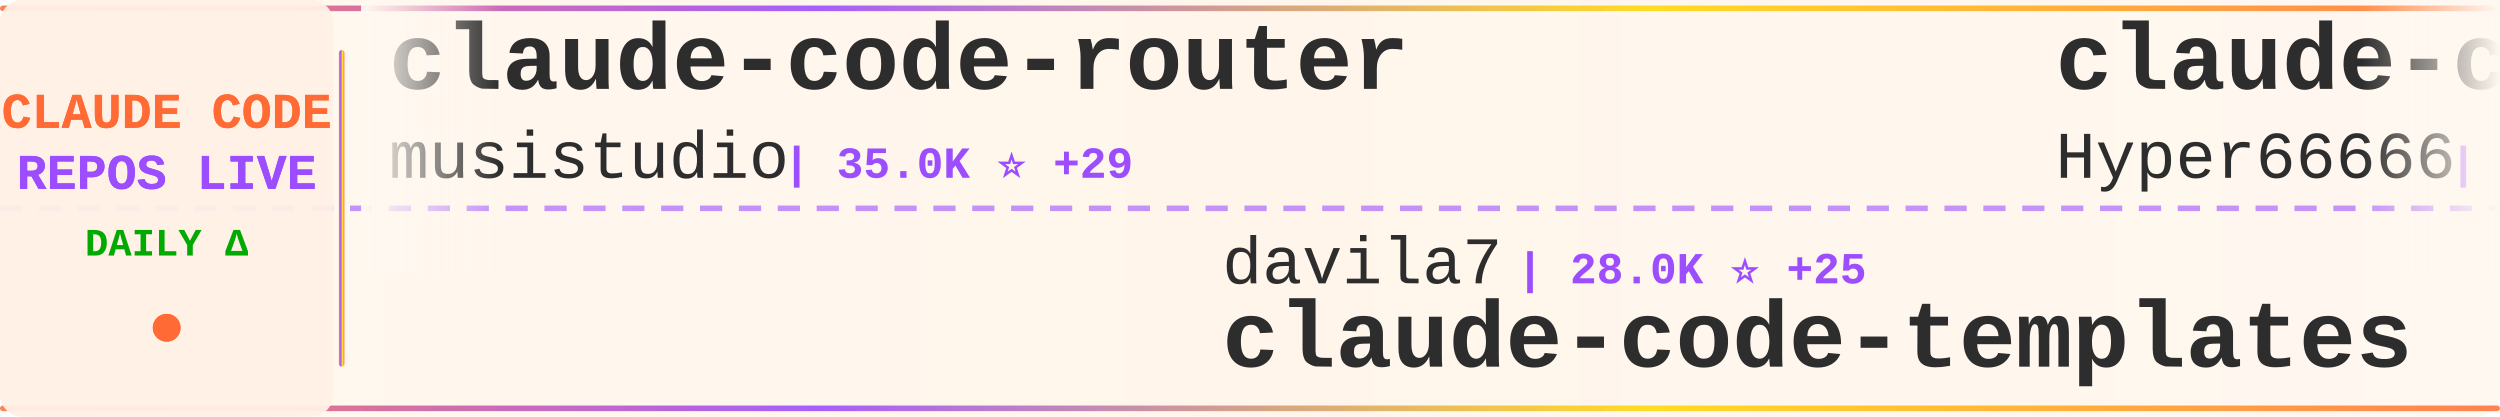
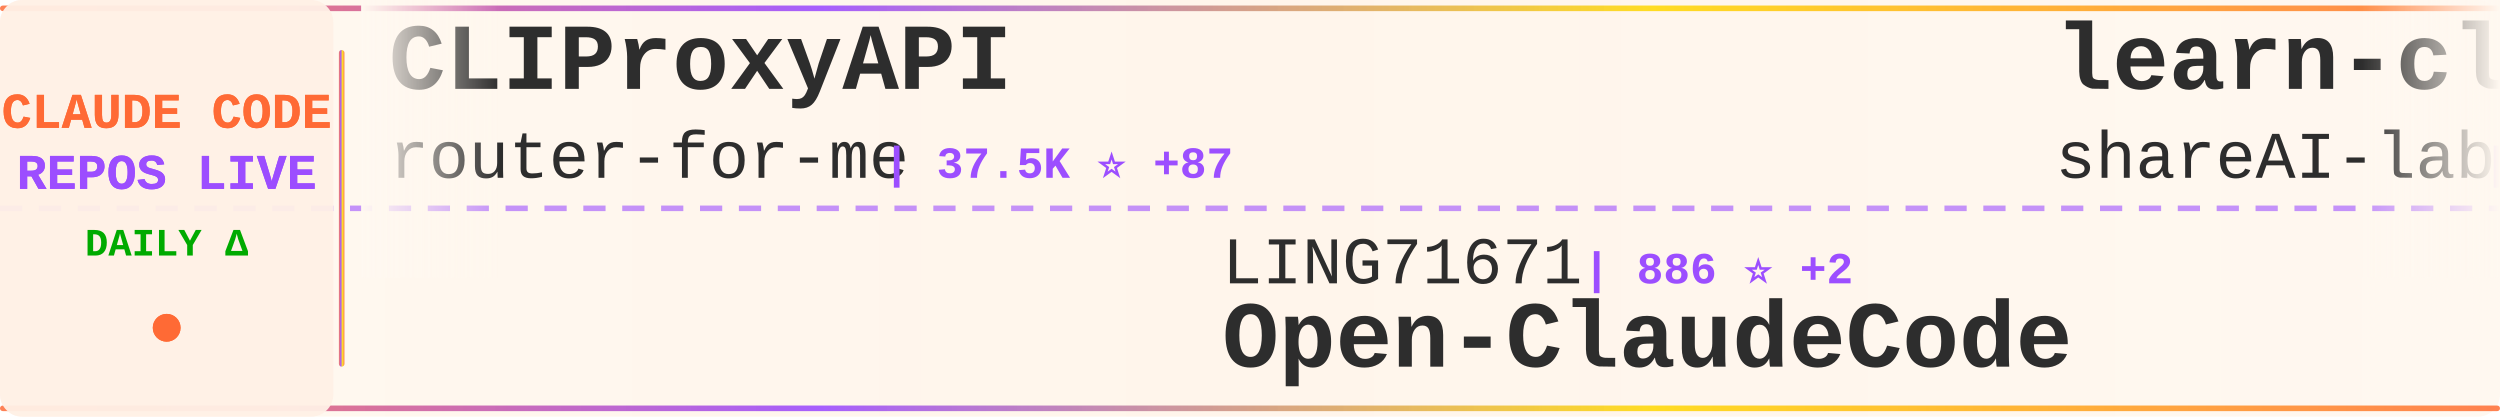
<svg xmlns="http://www.w3.org/2000/svg" width="900" height="150">
  <defs>
    <linearGradient id="tickerBg" x1="0%" y1="0%" x2="100%" y2="0%">
      <stop offset="0%" style="stop-color:#fff8f0;stop-opacity:0.98" />
      <stop offset="50%" style="stop-color:#fff5eb;stop-opacity:1" />
      <stop offset="100%" style="stop-color:#fff8f0;stop-opacity:0.98" />
    </linearGradient>
    <linearGradient id="borderGrad" x1="0%" y1="0%" x2="100%" y2="0%">
      <stop offset="0%" style="stop-color:#FF6B35;stop-opacity:0.85">
        <animate attributeName="stop-opacity" values="0.85;1;0.85" dur="2s" repeatCount="indefinite" />
      </stop>
      <stop offset="33%" style="stop-color:#9C4EFF;stop-opacity:0.9">
        <animate attributeName="stop-opacity" values="0.9;1;0.9" dur="2.2s" repeatCount="indefinite" />
      </stop>
      <stop offset="66%" style="stop-color:#FFD700;stop-opacity:0.85">
        <animate attributeName="stop-opacity" values="0.85;1;0.85" dur="1.8s" repeatCount="indefinite" />
      </stop>
      <stop offset="100%" style="stop-color:#FF6B35;stop-opacity:0.85">
        <animate attributeName="stop-opacity" values="0.85;1;0.85" dur="2s" repeatCount="indefinite" />
      </stop>
    </linearGradient>
    <filter id="textGlow">
      <feGaussianBlur stdDeviation="0.15" result="coloredBlur" />
      <feMerge>
        <feMergeNode in="coloredBlur" />
        <feMergeNode in="SourceGraphic" />
      </feMerge>
    </filter>
    <filter id="metricGlow">
      <feGaussianBlur stdDeviation="0.2" result="coloredBlur" />
      <feMerge>
        <feMergeNode in="coloredBlur" />
        <feMergeNode in="SourceGraphic" />
      </feMerge>
    </filter>
    <linearGradient id="leftFade" x1="0%" y1="0%" x2="100%" y2="0%">
      <stop offset="0%" style="stop-color:#fff8f0;stop-opacity:1" />
      <stop offset="100%" style="stop-color:#fff8f0;stop-opacity:0" />
    </linearGradient>
    <linearGradient id="rightFade" x1="0%" y1="0%" x2="100%" y2="0%">
      <stop offset="0%" style="stop-color:#fff8f0;stop-opacity:0" />
      <stop offset="100%" style="stop-color:#fff8f0;stop-opacity:1" />
    </linearGradient>
  </defs>
  <rect width="900" height="150" fill="url(#tickerBg)" rx="8" />
  <rect x="0" y="2" width="900" height="2" fill="url(#borderGrad)" rx="1" />
  <rect x="0" y="146" width="900" height="2" fill="url(#borderGrad)" rx="1" />
  <line x1="0" y1="75" x2="900" y2="75" stroke="#9C4EFF" stroke-width="2" stroke-dasharray="8 6" opacity="0.6" />
  <rect x="0" y="0" width="120" height="150" fill="#fff0e6" opacity="0.95" rx="8" />
  <text x="60" y="46" font-family="'Courier New', monospace" font-size="18" font-weight="bold" fill="#FF6B35" text-anchor="middle" filter="url(#textGlow)">
    CLAUDE CODE
  </text>
  <text x="60" y="68" font-family="'Courier New', monospace" font-size="18" font-weight="bold" fill="#9C4EFF" text-anchor="middle" filter="url(#textGlow)">
    REPOS LIVE
  </text>
  <text x="60" y="92" font-family="'Courier New', monospace" font-size="14" font-weight="bold" fill="#00aa00" text-anchor="middle">
    DAILY Δ
  </text>
  <circle cx="60" cy="118" r="5" fill="#FF6B35" filter="url(#metricGlow)">
    <animate attributeName="r" values="4;6;4" dur="1.5s" repeatCount="indefinite" />
    <animate attributeName="opacity" values="0.6;1;0.6" dur="1.5s" repeatCount="indefinite" />
  </circle>
  <rect x="122" y="18" width="2" height="114" fill="url(#borderGrad)" rx="1" />
  <clipPath id="tickerClip">
    <rect x="130" y="0" width="770" height="150" />
  </clipPath>
  <g clip-path="url(#tickerClip)">
    <g id="tickerItems">
      <animateTransform attributeName="transform" attributeType="XML" type="translate" from="0 0" to="-3000 0" dur="54s" repeatCount="indefinite" />
      <g transform="translate(0, 0)">
-         <text x="140" y="32" font-family="'Courier New', monospace" font-size="34" font-weight="bold" fill="#2d2d2d">claude-code-router</text>
-         <text x="140" y="64" font-family="'Courier New', monospace" font-size="24" font-weight="normal" fill="#2d2d2d" opacity="1.0">musistudio</text>
-         <text x="282" y="64" font-family="'Courier New', monospace" font-size="16" font-weight="bold" fill="#9C4EFF"> | 35.0K ⭐ +29</text>
+         <text x="140" y="32" font-family="'Courier New', monospace" font-size="34" font-weight="bold" fill="#2d2d2d">CLIProxyAPI</text>
+         <text x="140" y="64" font-family="'Courier New', monospace" font-size="24" font-weight="normal" fill="#2d2d2d" opacity="1.0">router-for-me</text>
+         <text x="318" y="64" font-family="'Courier New', monospace" font-size="16" font-weight="bold" fill="#9C4EFF"> | 37.5K ⭐ +87</text>
      </g>
      <g transform="translate(300, 0)">
-         <text x="140" y="102" font-family="'Courier New', monospace" font-size="24" font-weight="normal" fill="#2d2d2d" opacity="1.0">davila7</text>
-         <text x="246" y="102" font-family="'Courier New', monospace" font-size="16" font-weight="bold" fill="#9C4EFF"> | 28.0K ⭐ +25</text>
-         <text x="140" y="132" font-family="'Courier New', monospace" font-size="34" font-weight="bold" fill="#2d2d2d">claude-code-templates</text>
+         <text x="140" y="102" font-family="'Courier New', monospace" font-size="24" font-weight="normal" fill="#2d2d2d" opacity="1.0">LING71671</text>
+         <text x="270" y="102" font-family="'Courier New', monospace" font-size="16" font-weight="bold" fill="#9C4EFF"> | 886 ⭐ +2</text>
+         <text x="140" y="132" font-family="'Courier New', monospace" font-size="34" font-weight="bold" fill="#2d2d2d">Open-ClaudeCode</text>
      </g>
      <g transform="translate(600, 0)">
-         <text x="140" y="32" font-family="'Courier New', monospace" font-size="34" font-weight="bold" fill="#2d2d2d">claude-code-sourcemap</text>
-         <text x="140" y="64" font-family="'Courier New', monospace" font-size="24" font-weight="normal" fill="#2d2d2d" opacity="1.0">Hyper66666</text>
-         <text x="282" y="64" font-family="'Courier New', monospace" font-size="16" font-weight="bold" fill="#9C4EFF"> | 215 ⭐</text>
+         <text x="140" y="32" font-family="'Courier New', monospace" font-size="34" font-weight="bold" fill="#2d2d2d">learn-claude-code</text>
+         <text x="140" y="64" font-family="'Courier New', monospace" font-size="24" font-weight="normal" fill="#2d2d2d" opacity="1.0">shareAI-lab</text>
+         <text x="294" y="64" font-family="'Courier New', monospace" font-size="16" font-weight="bold" fill="#9C4EFF"> | 66.5K ⭐ +145</text>
      </g>
      <g transform="translate(900, 0)">
-         <text x="140" y="102" font-family="'Courier New', monospace" font-size="24" font-weight="normal" fill="#2d2d2d" opacity="1.0">mehmoodosman</text>
-         <text x="306" y="102" font-family="'Courier New', monospace" font-size="16" font-weight="bold" fill="#9C4EFF"> | 167 ⭐</text>
+         <text x="140" y="102" font-family="'Courier New', monospace" font-size="24" font-weight="normal" fill="#2d2d2d" opacity="1.0">ponponon</text>
+         <text x="258" y="102" font-family="'Courier New', monospace" font-size="16" font-weight="bold" fill="#9C4EFF"> | 2.3K ⭐ +1</text>
+         <text x="140" y="132" font-family="'Courier New', monospace" font-size="34" font-weight="bold" fill="#2d2d2d">claude_code_src</text>
+       </g>
+       <g transform="translate(1200, 0)">
+         <text x="140" y="32" font-family="'Courier New', monospace" font-size="34" font-weight="bold" fill="#2d2d2d">sc-claude-code-files</text>
+         <text x="140" y="64" font-family="'Courier New', monospace" font-size="24" font-weight="normal" fill="#2d2d2d" opacity="1.0">https-deeplearning-ai</text>
+         <text x="414" y="64" font-family="'Courier New', monospace" font-size="16" font-weight="bold" fill="#9C4EFF"> | 528 ⭐</text>
+       </g>
+       <g transform="translate(1500, 0)">
+         <text x="140" y="102" font-family="'Courier New', monospace" font-size="24" font-weight="normal" fill="#2d2d2d" opacity="1.0">claude-code-best</text>
+         <text x="354" y="102" font-family="'Courier New', monospace" font-size="16" font-weight="bold" fill="#9C4EFF"> | 20.0K ⭐ +45</text>
        <text x="140" y="132" font-family="'Courier New', monospace" font-size="34" font-weight="bold" fill="#2d2d2d">claude-code</text>
      </g>
-       <g transform="translate(1200, 0)">
-         <text x="140" y="32" font-family="'Courier New', monospace" font-size="34" font-weight="bold" fill="#2d2d2d">Claude-Code</text>
-         <text x="140" y="64" font-family="'Courier New', monospace" font-size="24" font-weight="normal" fill="#2d2d2d" opacity="1.0">KPR111</text>
-         <text x="234" y="64" font-family="'Courier New', monospace" font-size="16" font-weight="bold" fill="#9C4EFF"> | 18 ⭐</text>
-       </g>
-       <g transform="translate(1500, 0)">
-         <text x="140" y="102" font-family="'Courier New', monospace" font-size="24" font-weight="normal" fill="#2d2d2d" opacity="1.0">lorryjovens-hub</text>
-         <text x="342" y="102" font-family="'Courier New', monospace" font-size="16" font-weight="bold" fill="#9C4EFF"> | 1.6K ⭐ +2</text>
-         <text x="140" y="132" font-family="'Courier New', monospace" font-size="34" font-weight="bold" fill="#2d2d2d">claude-code-rust</text>
-       </g>
      <g transform="translate(1800, 0)">
-         <text x="140" y="32" font-family="'Courier New', monospace" font-size="34" font-weight="bold" fill="#2d2d2d">pi-vs-claude-code</text>
-         <text x="140" y="64" font-family="'Courier New', monospace" font-size="24" font-weight="normal" fill="#2d2d2d" opacity="1.0">disler</text>
-         <text x="234" y="64" font-family="'Courier New', monospace" font-size="16" font-weight="bold" fill="#9C4EFF"> | 1.4K ⭐ +2</text>
+         <text x="140" y="32" font-family="'Courier New', monospace" font-size="34" font-weight="bold" fill="#2d2d2d">claude-code-from-source</text>
+         <text x="140" y="64" font-family="'Courier New', monospace" font-size="24" font-weight="normal" fill="#2d2d2d" opacity="1.0">alejandrobalderas</text>
+         <text x="366" y="64" font-family="'Courier New', monospace" font-size="16" font-weight="bold" fill="#9C4EFF"> | 2.2K ⭐ +2</text>
      </g>
      <g transform="translate(2100, 0)">
-         <text x="140" y="102" font-family="'Courier New', monospace" font-size="24" font-weight="normal" fill="#2d2d2d" opacity="1.0">RishabhK103</text>
-         <text x="294" y="102" font-family="'Courier New', monospace" font-size="16" font-weight="bold" fill="#9C4EFF"> | 89 ⭐</text>
+         <text x="140" y="102" font-family="'Courier New', monospace" font-size="24" font-weight="normal" fill="#2d2d2d" opacity="1.0">carlvellotti</text>
+         <text x="306" y="102" font-family="'Courier New', monospace" font-size="16" font-weight="bold" fill="#9C4EFF"> | 2.1K ⭐ +4</text>
+         <text x="140" y="132" font-family="'Courier New', monospace" font-size="34" font-weight="bold" fill="#2d2d2d">claude-code-pm-course</text>
+       </g>
+       <g transform="translate(2400, 0)">
+         <text x="140" y="32" font-family="'Courier New', monospace" font-size="34" font-weight="bold" fill="#2d2d2d">Claude-Code-Source-Study</text>
+         <text x="140" y="64" font-family="'Courier New', monospace" font-size="24" font-weight="normal" fill="#2d2d2d" opacity="1.0">luyao618</text>
+         <text x="258" y="64" font-family="'Courier New', monospace" font-size="16" font-weight="bold" fill="#9C4EFF"> | 1.5K ⭐ +3</text>
+       </g>
+       <g transform="translate(2700, 0)">
+         <text x="140" y="102" font-family="'Courier New', monospace" font-size="24" font-weight="normal" fill="#2d2d2d" opacity="1.0">alex000kim</text>
+         <text x="282" y="102" font-family="'Courier New', monospace" font-size="16" font-weight="bold" fill="#9C4EFF"> | 227 ⭐</text>
        <text x="140" y="132" font-family="'Courier New', monospace" font-size="34" font-weight="bold" fill="#2d2d2d">claude-code</text>
      </g>
-       <g transform="translate(2400, 0)">
-         <text x="140" y="32" font-family="'Courier New', monospace" font-size="34" font-weight="bold" fill="#2d2d2d">how-claude-code-works</text>
-         <text x="140" y="64" font-family="'Courier New', monospace" font-size="24" font-weight="normal" fill="#2d2d2d" opacity="1.0">Windy3f3f3f3f</text>
-         <text x="318" y="64" font-family="'Courier New', monospace" font-size="16" font-weight="bold" fill="#9C4EFF"> | 2.6K ⭐ +3</text>
-       </g>
-       <g transform="translate(2700, 0)">
-         <text x="140" y="102" font-family="'Courier New', monospace" font-size="24" font-weight="normal" fill="#2d2d2d" opacity="1.0">FlorianBruniaux</text>
-         <text x="342" y="102" font-family="'Courier New', monospace" font-size="16" font-weight="bold" fill="#9C4EFF"> | 5.0K ⭐ +17</text>
-         <text x="140" y="132" font-family="'Courier New', monospace" font-size="34" font-weight="bold" fill="#2d2d2d">claude-code-ultimate-gui...</text>
-       </g>
      <g transform="translate(3000, 0)">
-         <text x="140" y="32" font-family="'Courier New', monospace" font-size="34" font-weight="bold" fill="#2d2d2d">claude-code-router</text>
-         <text x="140" y="64" font-family="'Courier New', monospace" font-size="24" font-weight="normal" fill="#2d2d2d" opacity="1.0">musistudio</text>
-         <text x="282" y="64" font-family="'Courier New', monospace" font-size="16" font-weight="bold" fill="#9C4EFF"> | 35.0K ⭐ +29</text>
+         <text x="140" y="32" font-family="'Courier New', monospace" font-size="34" font-weight="bold" fill="#2d2d2d">CLIProxyAPI</text>
+         <text x="140" y="64" font-family="'Courier New', monospace" font-size="24" font-weight="normal" fill="#2d2d2d" opacity="1.0">router-for-me</text>
+         <text x="318" y="64" font-family="'Courier New', monospace" font-size="16" font-weight="bold" fill="#9C4EFF"> | 37.5K ⭐ +87</text>
      </g>
      <g transform="translate(3300, 0)">
-         <text x="140" y="102" font-family="'Courier New', monospace" font-size="24" font-weight="normal" fill="#2d2d2d" opacity="1.0">davila7</text>
-         <text x="246" y="102" font-family="'Courier New', monospace" font-size="16" font-weight="bold" fill="#9C4EFF"> | 28.0K ⭐ +25</text>
-         <text x="140" y="132" font-family="'Courier New', monospace" font-size="34" font-weight="bold" fill="#2d2d2d">claude-code-templates</text>
+         <text x="140" y="102" font-family="'Courier New', monospace" font-size="24" font-weight="normal" fill="#2d2d2d" opacity="1.0">LING71671</text>
+         <text x="270" y="102" font-family="'Courier New', monospace" font-size="16" font-weight="bold" fill="#9C4EFF"> | 886 ⭐ +2</text>
+         <text x="140" y="132" font-family="'Courier New', monospace" font-size="34" font-weight="bold" fill="#2d2d2d">Open-ClaudeCode</text>
      </g>
      <g transform="translate(3600, 0)">
-         <text x="140" y="32" font-family="'Courier New', monospace" font-size="34" font-weight="bold" fill="#2d2d2d">claude-code-sourcemap</text>
-         <text x="140" y="64" font-family="'Courier New', monospace" font-size="24" font-weight="normal" fill="#2d2d2d" opacity="1.0">Hyper66666</text>
-         <text x="282" y="64" font-family="'Courier New', monospace" font-size="16" font-weight="bold" fill="#9C4EFF"> | 215 ⭐</text>
+         <text x="140" y="32" font-family="'Courier New', monospace" font-size="34" font-weight="bold" fill="#2d2d2d">learn-claude-code</text>
+         <text x="140" y="64" font-family="'Courier New', monospace" font-size="24" font-weight="normal" fill="#2d2d2d" opacity="1.0">shareAI-lab</text>
+         <text x="294" y="64" font-family="'Courier New', monospace" font-size="16" font-weight="bold" fill="#9C4EFF"> | 66.5K ⭐ +145</text>
      </g>
      <g transform="translate(3900, 0)">
-         <text x="140" y="102" font-family="'Courier New', monospace" font-size="24" font-weight="normal" fill="#2d2d2d" opacity="1.0">mehmoodosman</text>
-         <text x="306" y="102" font-family="'Courier New', monospace" font-size="16" font-weight="bold" fill="#9C4EFF"> | 167 ⭐</text>
-         <text x="140" y="132" font-family="'Courier New', monospace" font-size="34" font-weight="bold" fill="#2d2d2d">claude-code</text>
+         <text x="140" y="102" font-family="'Courier New', monospace" font-size="24" font-weight="normal" fill="#2d2d2d" opacity="1.0">ponponon</text>
+         <text x="258" y="102" font-family="'Courier New', monospace" font-size="16" font-weight="bold" fill="#9C4EFF"> | 2.3K ⭐ +1</text>
+         <text x="140" y="132" font-family="'Courier New', monospace" font-size="34" font-weight="bold" fill="#2d2d2d">claude_code_src</text>
      </g>
    </g>
  </g>
  <rect x="130" y="0" width="50" height="100" fill="url(#leftFade)" />
  <rect x="850" y="0" width="50" height="100" fill="url(#rightFade)" />
</svg>
